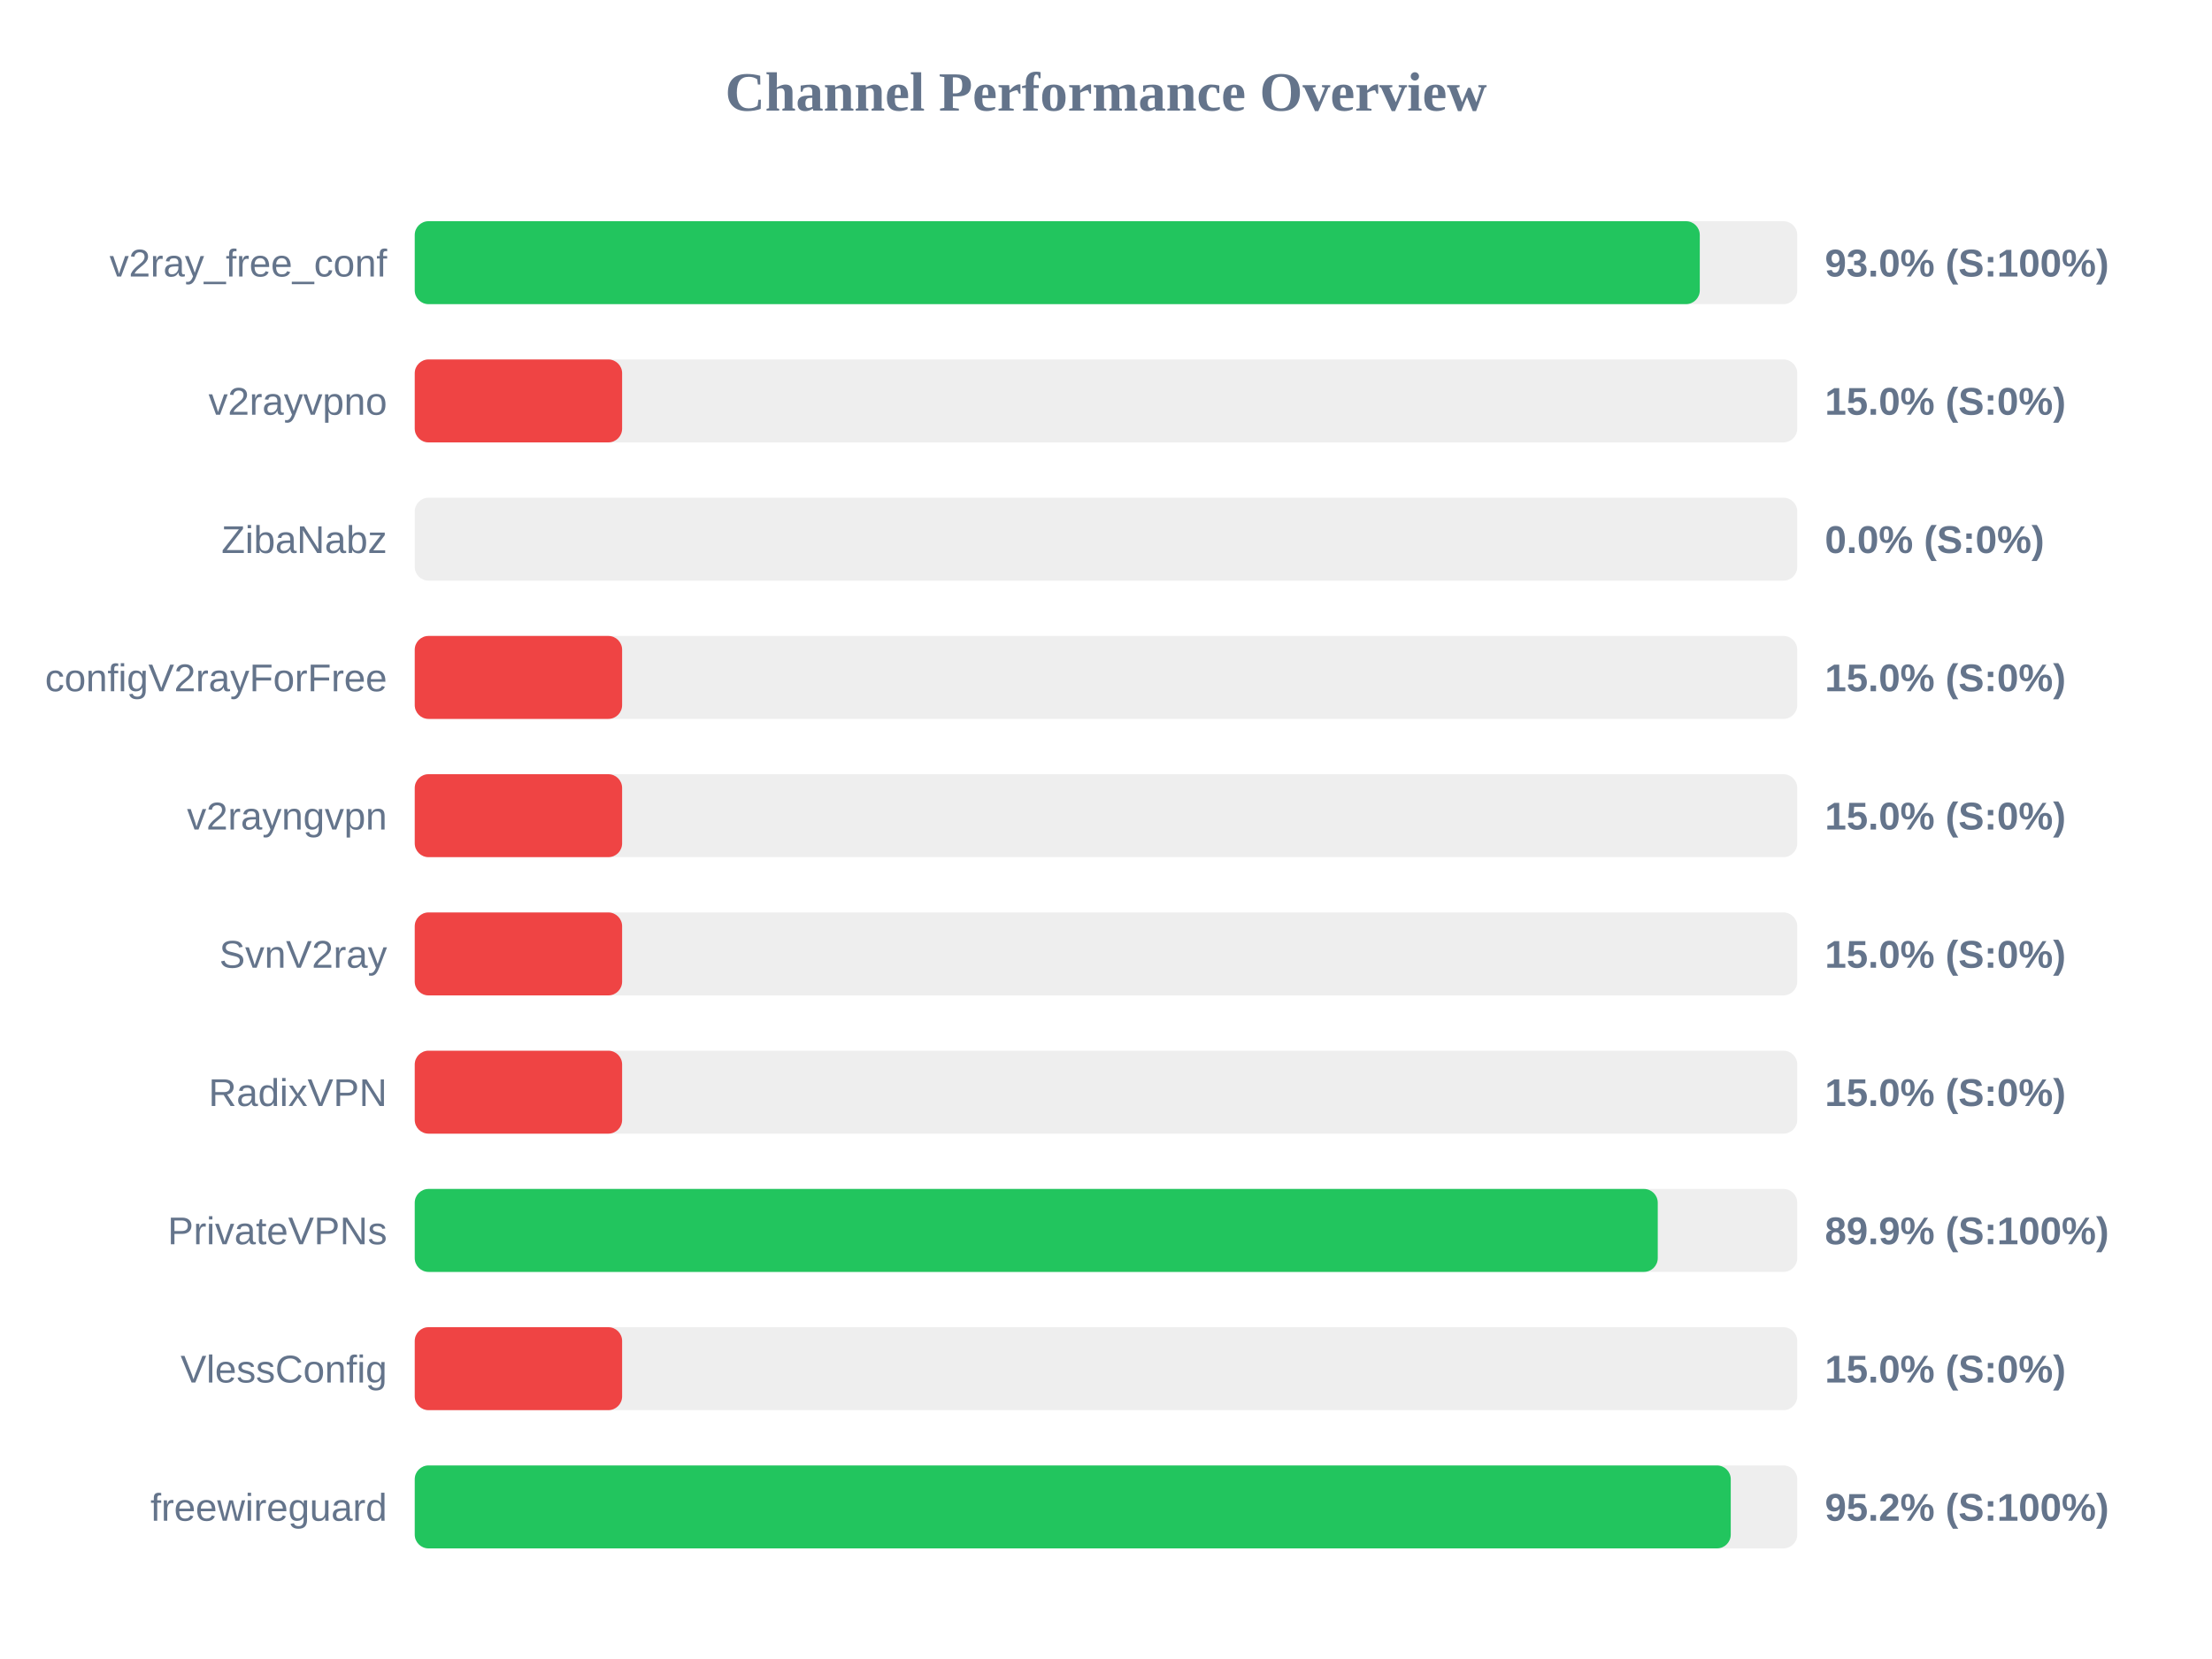
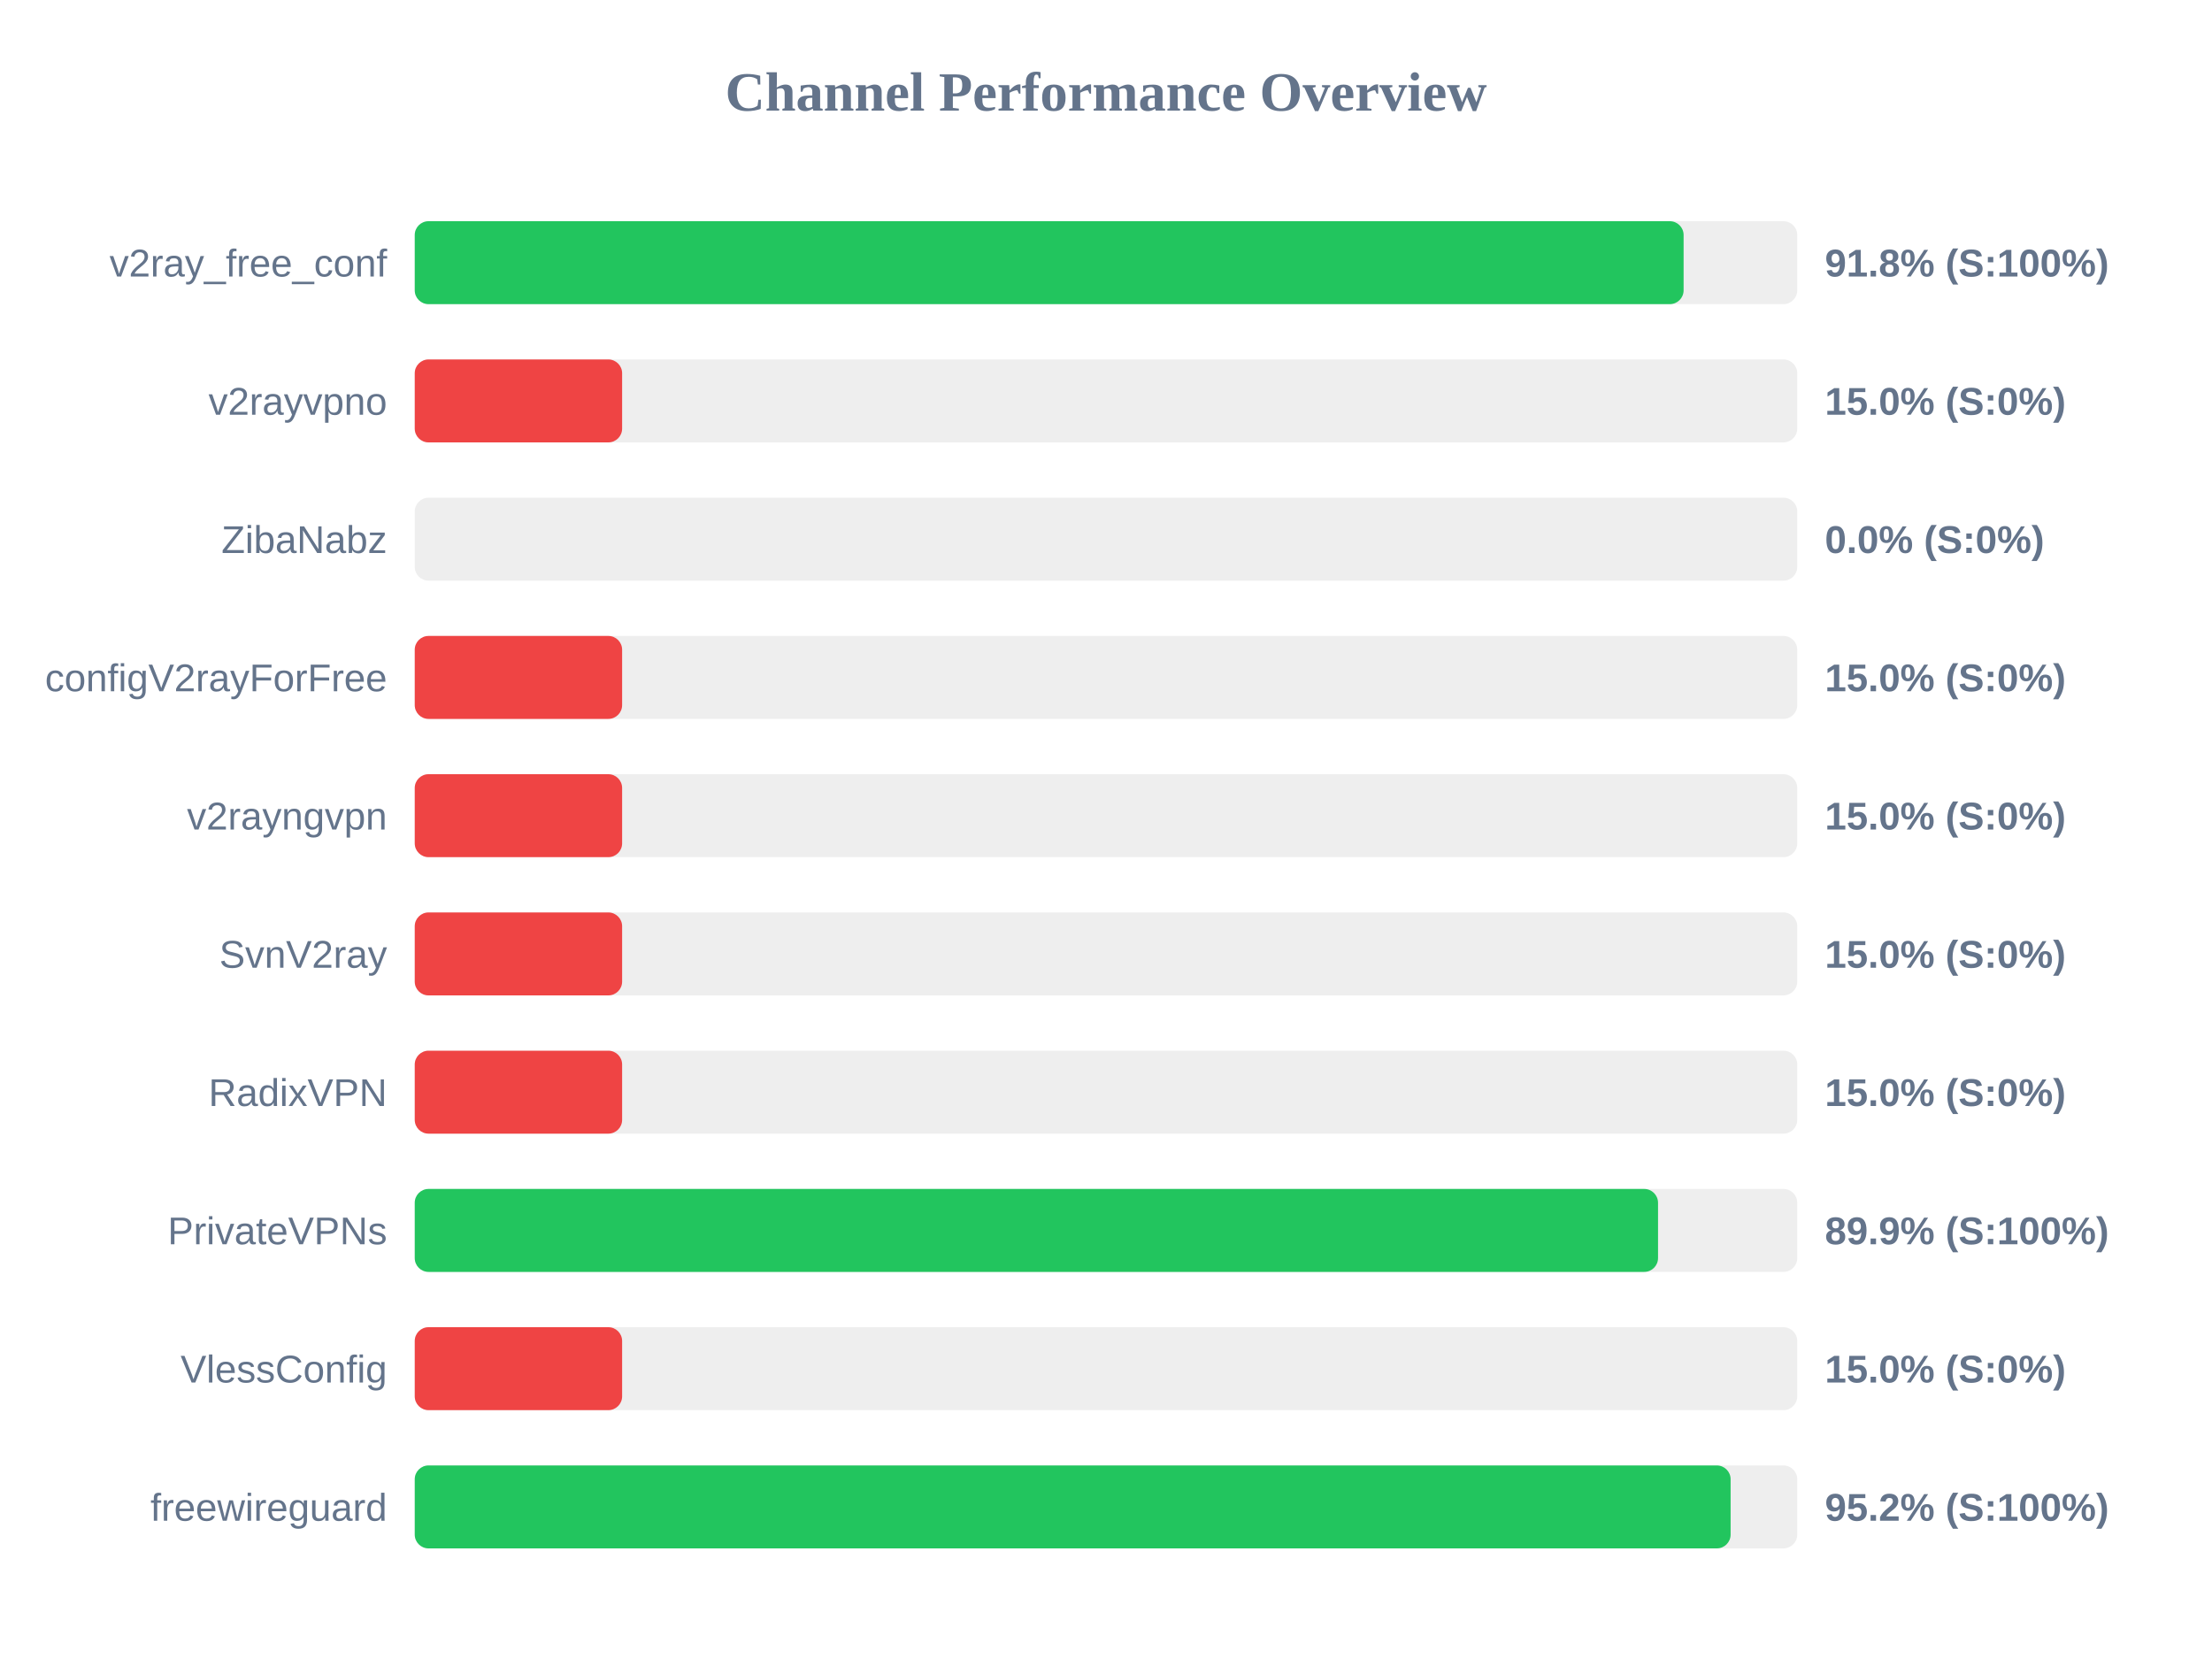
<svg xmlns="http://www.w3.org/2000/svg" width="800" height="600" version="1.1">
  <style>
        .row { font: 14px Arial; fill: #64748b; }
        .score { font: bold 14px Arial; fill: #64748b; }
    </style>
  <text x="400" y="40" text-anchor="middle" font-size="20px" font-weight="bold" fill="#64748b">Channel Performance Overview</text>
  <rect x="150" y="80" width="500" height="30" fill="#eee" rx="5" />
-   <rect x="150" y="80" width="464.75" height="30" fill="#22c55e" rx="5" />
+   <rect x="150" y="80" width="458.9" height="30" fill="#22c55e" rx="5" />
  <text x="140" y="100" text-anchor="end" class="row">v2ray_free_conf</text>
-   <text x="660" y="100" text-anchor="start" class="score">93.0% (S:100%)</text>
+   <text x="660" y="100" text-anchor="start" class="score">91.8% (S:100%)</text>
  <rect x="150" y="130" width="500" height="30" fill="#eee" rx="5" />
  <rect x="150" y="130" width="75.0" height="30" fill="#ef4444" rx="5" />
  <text x="140" y="150" text-anchor="end" class="row">v2rayvpno</text>
  <text x="660" y="150" text-anchor="start" class="score">15.0% (S:0%)</text>
  <rect x="150" y="180" width="500" height="30" fill="#eee" rx="5" />
  <rect x="150" y="180" width="0.0" height="30" fill="#ef4444" rx="5" />
  <text x="140" y="200" text-anchor="end" class="row">ZibaNabz</text>
  <text x="660" y="200" text-anchor="start" class="score">0.0% (S:0%)</text>
  <rect x="150" y="230" width="500" height="30" fill="#eee" rx="5" />
  <rect x="150" y="230" width="75.0" height="30" fill="#ef4444" rx="5" />
  <text x="140" y="250" text-anchor="end" class="row">configV2rayForFree</text>
  <text x="660" y="250" text-anchor="start" class="score">15.0% (S:0%)</text>
  <rect x="150" y="280" width="500" height="30" fill="#eee" rx="5" />
  <rect x="150" y="280" width="75.0" height="30" fill="#ef4444" rx="5" />
  <text x="140" y="300" text-anchor="end" class="row">v2rayngvpn</text>
  <text x="660" y="300" text-anchor="start" class="score">15.0% (S:0%)</text>
  <rect x="150" y="330" width="500" height="30" fill="#eee" rx="5" />
  <rect x="150" y="330" width="75.0" height="30" fill="#ef4444" rx="5" />
  <text x="140" y="350" text-anchor="end" class="row">SvnV2ray</text>
  <text x="660" y="350" text-anchor="start" class="score">15.0% (S:0%)</text>
  <rect x="150" y="380" width="500" height="30" fill="#eee" rx="5" />
  <rect x="150" y="380" width="75.0" height="30" fill="#ef4444" rx="5" />
  <text x="140" y="400" text-anchor="end" class="row">RadixVPN</text>
  <text x="660" y="400" text-anchor="start" class="score">15.0% (S:0%)</text>
  <rect x="150" y="430" width="500" height="30" fill="#eee" rx="5" />
-   <rect x="150" y="430" width="449.55" height="30" fill="#22c55e" rx="5" />
+   <rect x="150" y="430" width="449.65" height="30" fill="#22c55e" rx="5" />
  <text x="140" y="450" text-anchor="end" class="row">PrivateVPNs</text>
  <text x="660" y="450" text-anchor="start" class="score">89.9% (S:100%)</text>
  <rect x="150" y="480" width="500" height="30" fill="#eee" rx="5" />
  <rect x="150" y="480" width="75.0" height="30" fill="#ef4444" rx="5" />
  <text x="140" y="500" text-anchor="end" class="row">VlessConfig</text>
  <text x="660" y="500" text-anchor="start" class="score">15.0% (S:0%)</text>
  <rect x="150" y="530" width="500" height="30" fill="#eee" rx="5" />
-   <rect x="150" y="530" width="475.95" height="30" fill="#22c55e" rx="5" />
+   <rect x="150" y="530" width="475.9" height="30" fill="#22c55e" rx="5" />
  <text x="140" y="550" text-anchor="end" class="row">freewireguard</text>
  <text x="660" y="550" text-anchor="start" class="score">95.2% (S:100%)</text>
</svg>
